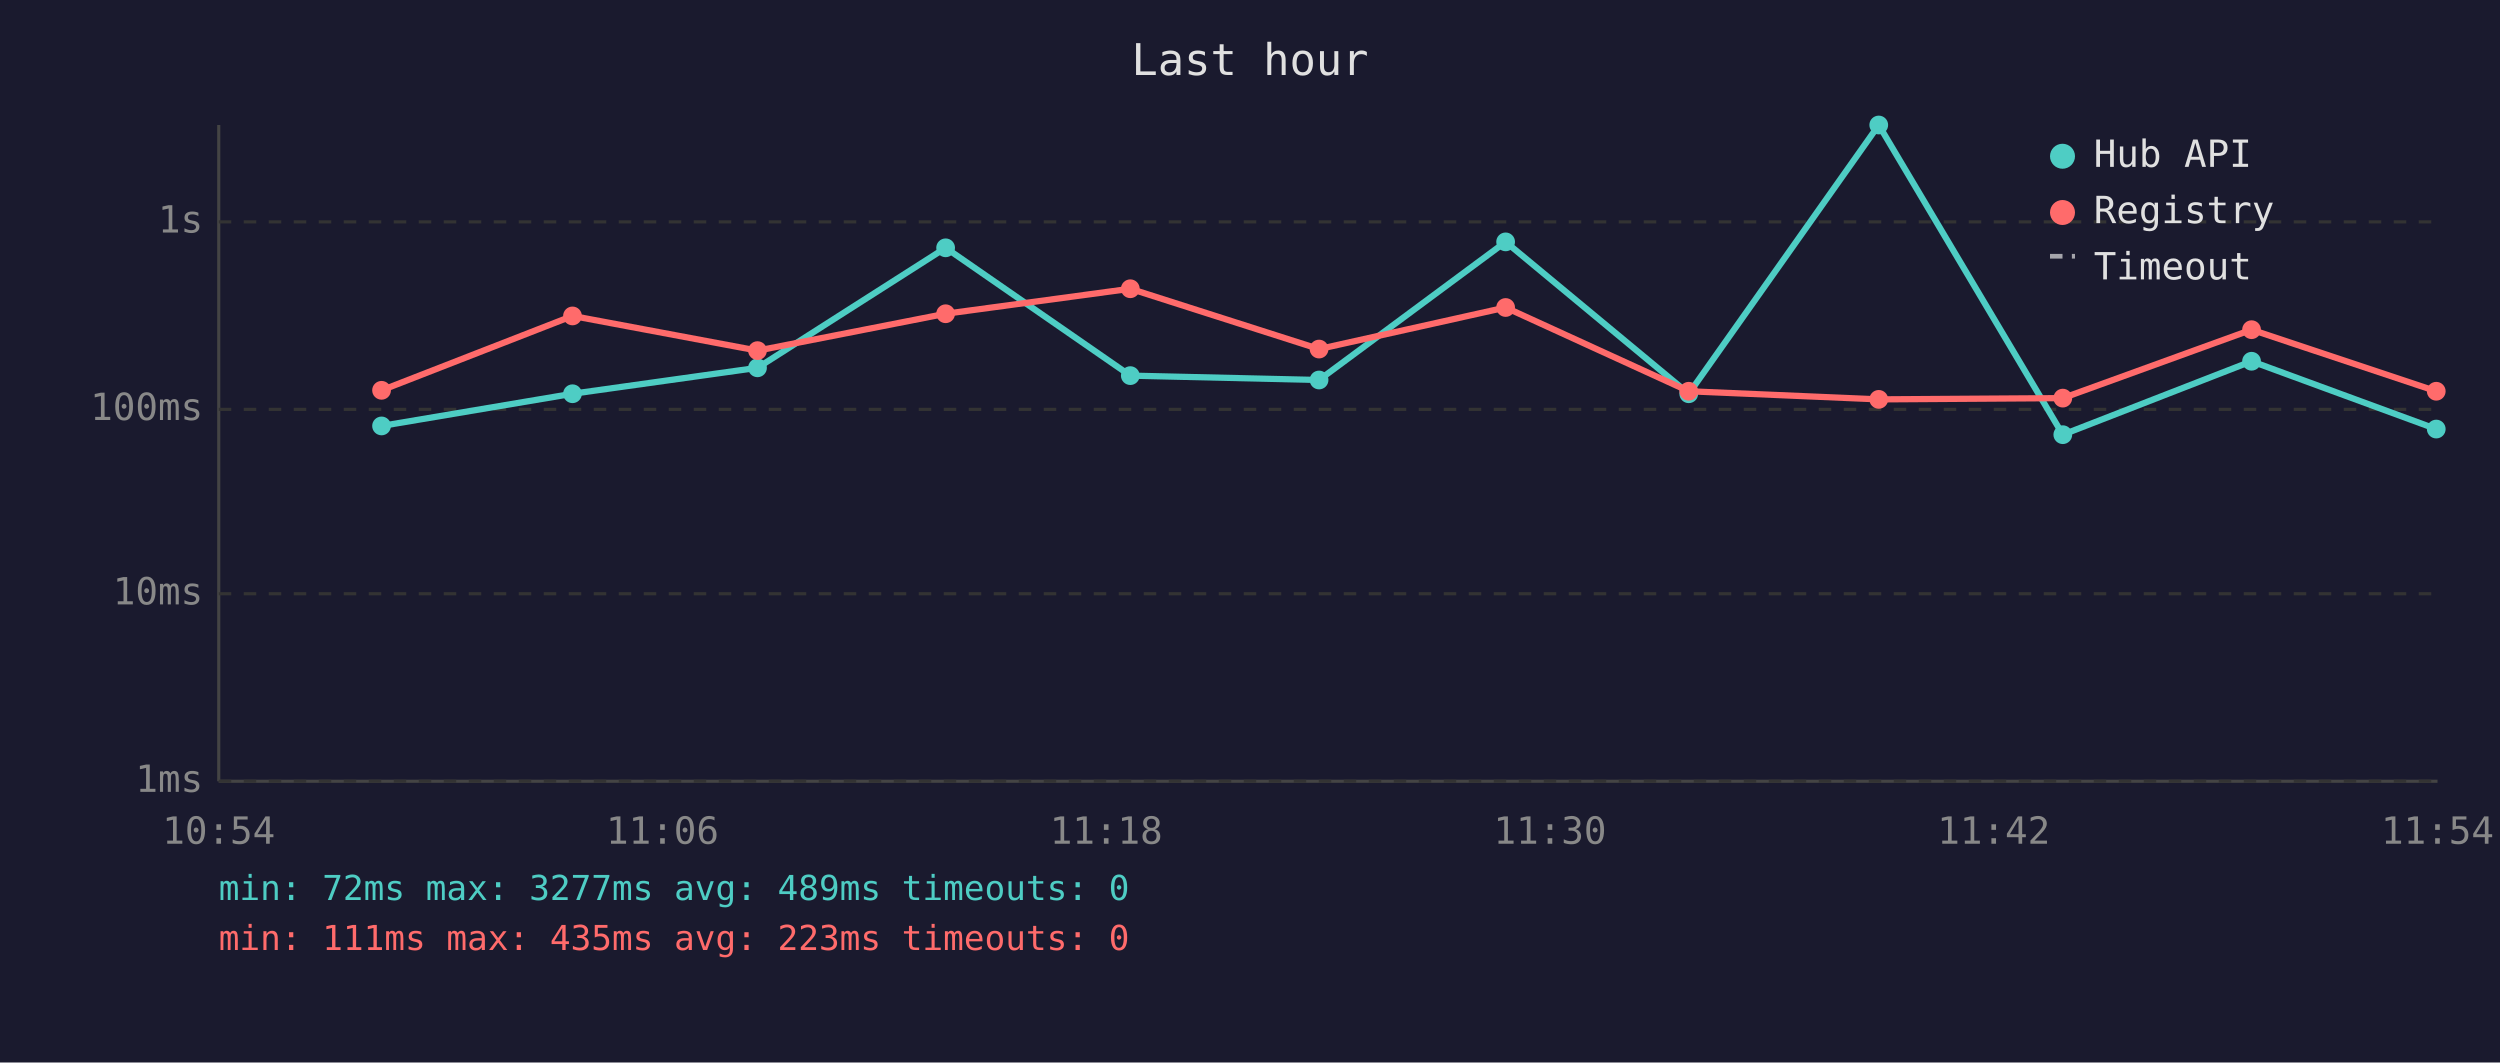
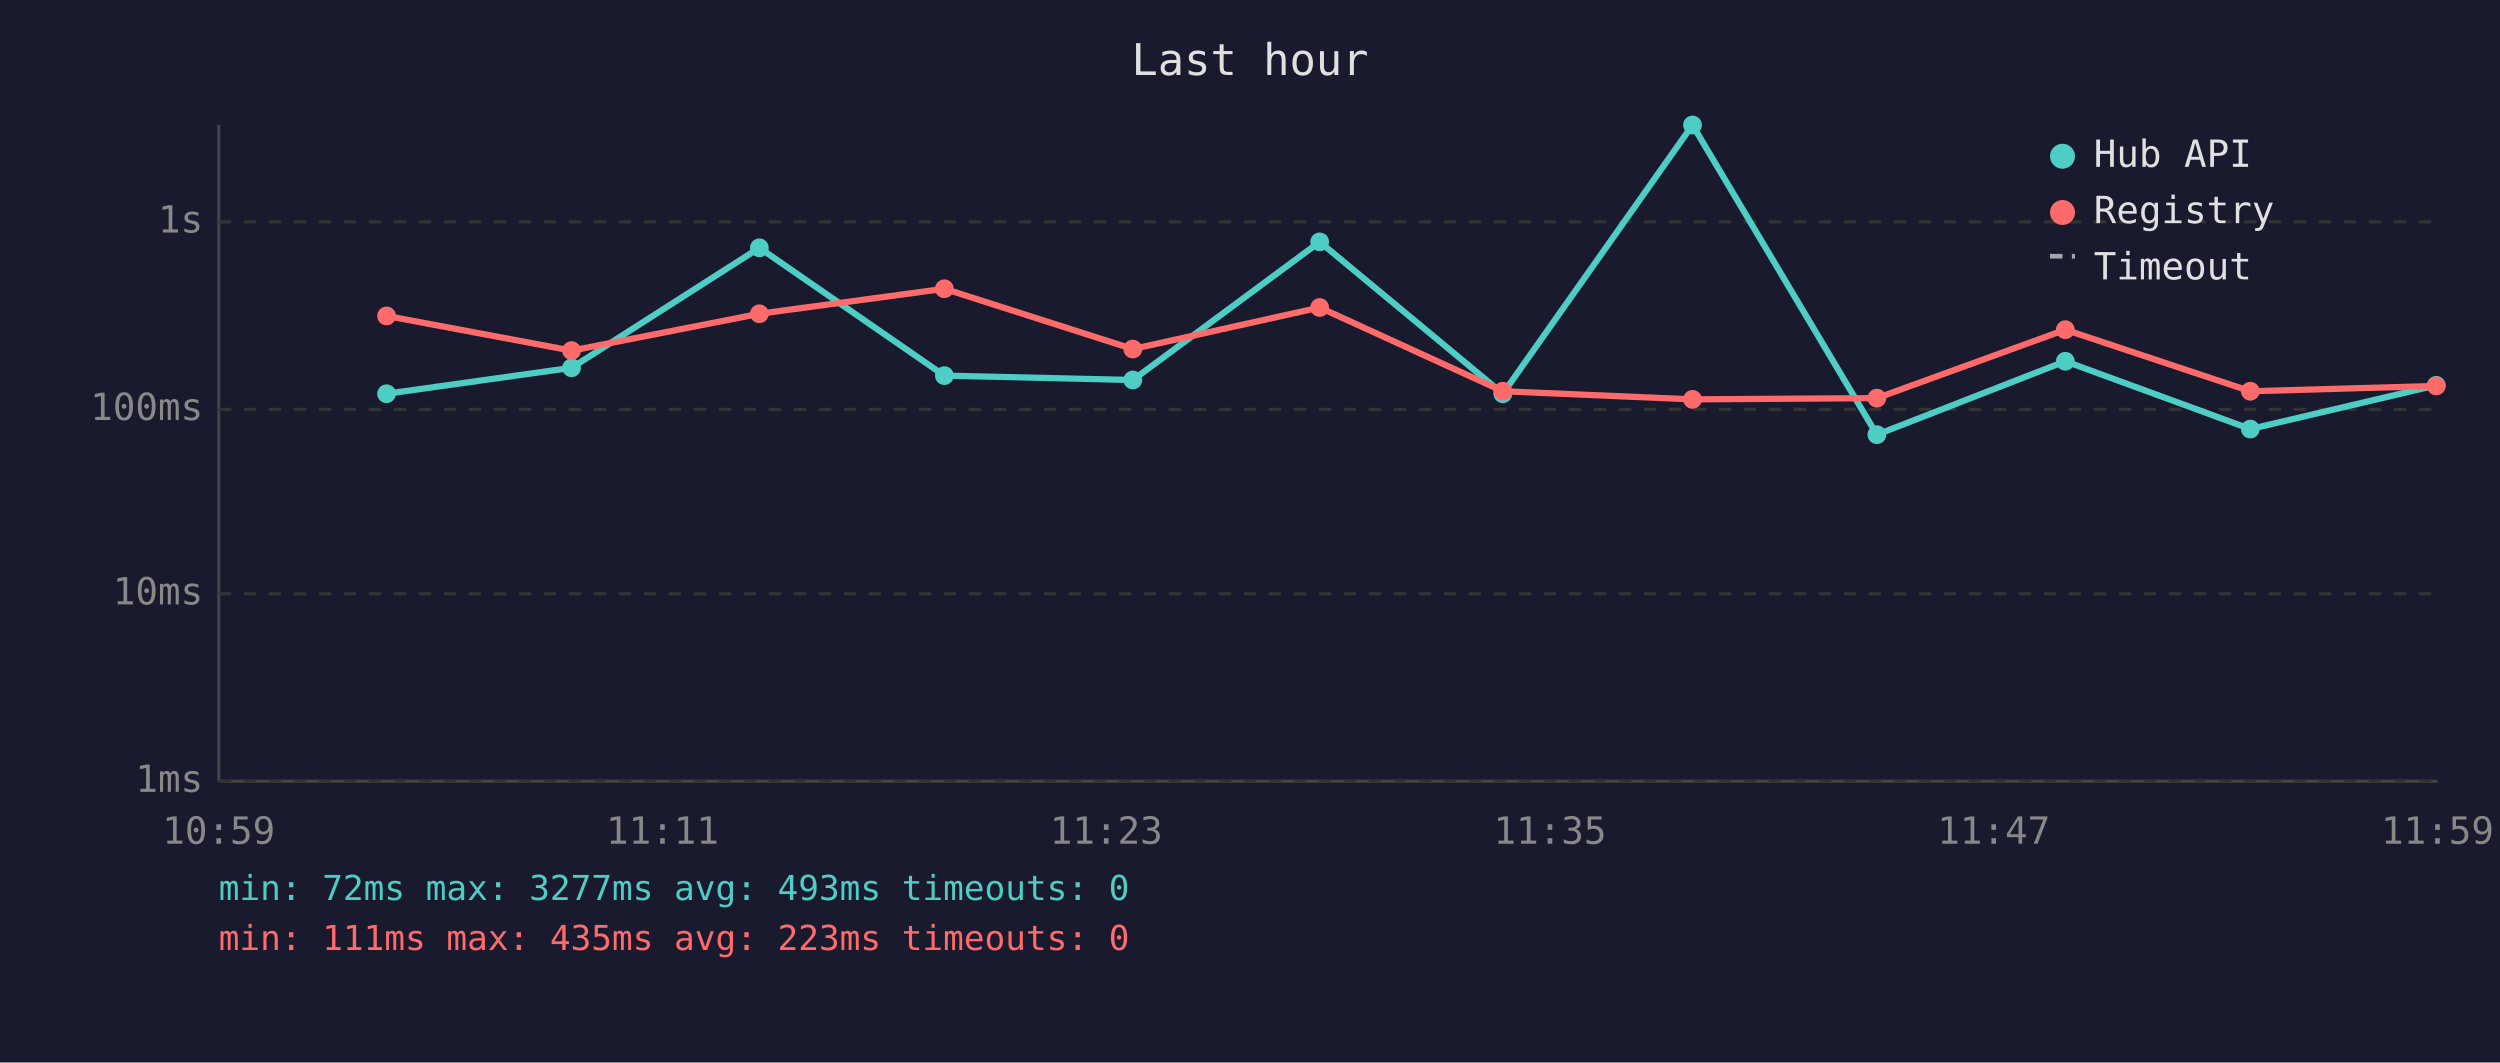
<svg xmlns="http://www.w3.org/2000/svg" viewBox="0 0 800 340" font-family="monospace" font-size="12">
  <rect width="800" height="340" fill="#1a1a2e" />
  <text x="400" y="24" fill="#e0e0e0" font-size="14" text-anchor="middle">Last hour</text>
  <line x1="70" y1="40" x2="70" y2="250" stroke="#444" stroke-width="1" />
  <line x1="70" y1="250" x2="780" y2="250" stroke="#444" stroke-width="1" />
  <line x1="70" y1="250" x2="780" y2="250" stroke="#333" stroke-width="1" stroke-dasharray="4" />
  <text x="65" y="250" fill="#888" text-anchor="end" dominant-baseline="middle">1ms</text>
  <line x1="70" y1="190" x2="780" y2="190" stroke="#333" stroke-width="1" stroke-dasharray="4" />
  <text x="65" y="190" fill="#888" text-anchor="end" dominant-baseline="middle">10ms</text>
  <line x1="70" y1="131" x2="780" y2="131" stroke="#333" stroke-width="1" stroke-dasharray="4" />
  <text x="65" y="131" fill="#888" text-anchor="end" dominant-baseline="middle">100ms</text>
  <line x1="70" y1="71" x2="780" y2="71" stroke="#333" stroke-width="1" stroke-dasharray="4" />
  <text x="65" y="71" fill="#888" text-anchor="end" dominant-baseline="middle">1s</text>
-   <text x="70" y="270" fill="#888" text-anchor="middle">10:54</text>
-   <text x="212" y="270" fill="#888" text-anchor="middle">11:06</text>
-   <text x="354" y="270" fill="#888" text-anchor="middle">11:18</text>
-   <text x="496" y="270" fill="#888" text-anchor="middle">11:30</text>
-   <text x="638" y="270" fill="#888" text-anchor="middle">11:42</text>
-   <text x="780" y="270" fill="#888" text-anchor="middle">11:54</text>
-   <polyline points="122.1,136.3 183.2,126.0 242.4,117.7 302.6,79.3 361.7,120.2 422.1,121.6 481.8,77.4 540.4,126.0 601.2,40.0 660.1,139.1 720.5,115.6 779.6,137.3" fill="none" stroke="#4ecdc4" stroke-width="2" opacity="1" />
-   <circle cx="122.1" cy="136.3" r="3" fill="#4ecdc4" />
-   <circle cx="183.2" cy="126.0" r="3" fill="#4ecdc4" />
-   <circle cx="242.4" cy="117.7" r="3" fill="#4ecdc4" />
-   <circle cx="302.6" cy="79.3" r="3" fill="#4ecdc4" />
-   <circle cx="361.7" cy="120.2" r="3" fill="#4ecdc4" />
-   <circle cx="422.1" cy="121.6" r="3" fill="#4ecdc4" />
-   <circle cx="481.8" cy="77.4" r="3" fill="#4ecdc4" />
-   <circle cx="540.4" cy="126.0" r="3" fill="#4ecdc4" />
-   <circle cx="601.2" cy="40.0" r="3" fill="#4ecdc4" />
-   <circle cx="660.1" cy="139.1" r="3" fill="#4ecdc4" />
-   <circle cx="720.5" cy="115.6" r="3" fill="#4ecdc4" />
-   <circle cx="779.6" cy="137.3" r="3" fill="#4ecdc4" />
-   <polyline points="122.1,124.9 183.2,101.1 242.4,112.2 302.6,100.4 361.7,92.4 422.1,111.7 481.8,98.4 540.4,125.2 601.2,127.8 660.1,127.4 720.5,105.5 779.6,125.2" fill="none" stroke="#ff6b6b" stroke-width="2" opacity="1" />
-   <circle cx="122.1" cy="124.9" r="3" fill="#ff6b6b" />
-   <circle cx="183.2" cy="101.1" r="3" fill="#ff6b6b" />
-   <circle cx="242.4" cy="112.2" r="3" fill="#ff6b6b" />
-   <circle cx="302.6" cy="100.4" r="3" fill="#ff6b6b" />
-   <circle cx="361.7" cy="92.4" r="3" fill="#ff6b6b" />
-   <circle cx="422.1" cy="111.7" r="3" fill="#ff6b6b" />
-   <circle cx="481.8" cy="98.4" r="3" fill="#ff6b6b" />
-   <circle cx="540.4" cy="125.2" r="3" fill="#ff6b6b" />
-   <circle cx="601.2" cy="127.8" r="3" fill="#ff6b6b" />
-   <circle cx="660.1" cy="127.4" r="3" fill="#ff6b6b" />
-   <circle cx="720.5" cy="105.5" r="3" fill="#ff6b6b" />
-   <circle cx="779.6" cy="125.2" r="3" fill="#ff6b6b" />
+   <text x="70" y="270" fill="#888" text-anchor="middle">10:59</text>
+   <text x="212" y="270" fill="#888" text-anchor="middle">11:11</text>
+   <text x="354" y="270" fill="#888" text-anchor="middle">11:23</text>
+   <text x="496" y="270" fill="#888" text-anchor="middle">11:35</text>
+   <text x="638" y="270" fill="#888" text-anchor="middle">11:47</text>
+   <text x="780" y="270" fill="#888" text-anchor="middle">11:59</text>
+   <polyline points="123.7,126.0 182.9,117.7 243.0,79.3 302.2,120.2 362.5,121.6 422.3,77.4 480.9,126.0 541.6,40.0 600.6,139.1 660.9,115.6 720.1,137.3 779.6,123.3" fill="none" stroke="#4ecdc4" stroke-width="2" opacity="1" />
+   <circle cx="123.7" cy="126.0" r="3" fill="#4ecdc4" />
+   <circle cx="182.9" cy="117.7" r="3" fill="#4ecdc4" />
+   <circle cx="243.0" cy="79.3" r="3" fill="#4ecdc4" />
+   <circle cx="302.2" cy="120.2" r="3" fill="#4ecdc4" />
+   <circle cx="362.5" cy="121.6" r="3" fill="#4ecdc4" />
+   <circle cx="422.3" cy="77.4" r="3" fill="#4ecdc4" />
+   <circle cx="480.9" cy="126.0" r="3" fill="#4ecdc4" />
+   <circle cx="541.6" cy="40.0" r="3" fill="#4ecdc4" />
+   <circle cx="600.6" cy="139.1" r="3" fill="#4ecdc4" />
+   <circle cx="660.9" cy="115.6" r="3" fill="#4ecdc4" />
+   <circle cx="720.1" cy="137.3" r="3" fill="#4ecdc4" />
+   <circle cx="779.6" cy="123.3" r="3" fill="#4ecdc4" />
+   <polyline points="123.7,101.1 182.9,112.2 243.0,100.4 302.2,92.4 362.5,111.7 422.3,98.4 480.9,125.2 541.6,127.8 600.6,127.4 660.9,105.5 720.1,125.2 779.6,123.5" fill="none" stroke="#ff6b6b" stroke-width="2" opacity="1" />
+   <circle cx="123.7" cy="101.1" r="3" fill="#ff6b6b" />
+   <circle cx="182.9" cy="112.2" r="3" fill="#ff6b6b" />
+   <circle cx="243.0" cy="100.4" r="3" fill="#ff6b6b" />
+   <circle cx="302.2" cy="92.4" r="3" fill="#ff6b6b" />
+   <circle cx="362.5" cy="111.7" r="3" fill="#ff6b6b" />
+   <circle cx="422.3" cy="98.4" r="3" fill="#ff6b6b" />
+   <circle cx="480.9" cy="125.2" r="3" fill="#ff6b6b" />
+   <circle cx="541.6" cy="127.8" r="3" fill="#ff6b6b" />
+   <circle cx="600.6" cy="127.4" r="3" fill="#ff6b6b" />
+   <circle cx="660.9" cy="105.5" r="3" fill="#ff6b6b" />
+   <circle cx="720.1" cy="125.2" r="3" fill="#ff6b6b" />
+   <circle cx="779.6" cy="123.5" r="3" fill="#ff6b6b" />
  <circle cx="660" cy="50" r="4" fill="#4ecdc4" />
  <text x="670" y="50" fill="#e0e0e0" dominant-baseline="middle">Hub API</text>
  <circle cx="660" cy="68" r="4" fill="#ff6b6b" />
  <text x="670" y="68" fill="#e0e0e0" dominant-baseline="middle">Registry</text>
  <line x1="656" y1="82" x2="664" y2="82" stroke="#e0e0e0" stroke-width="1.5" stroke-dasharray="4,3" opacity="0.7" />
  <text x="670" y="86" fill="#e0e0e0" dominant-baseline="middle">Timeout</text>
-   <text x="70" y="288" fill="#4ecdc4" font-size="11">min: 72ms  max: 3277ms  avg: 489ms  timeouts: 0</text>
+   <text x="70" y="288" fill="#4ecdc4" font-size="11">min: 72ms  max: 3277ms  avg: 493ms  timeouts: 0</text>
  <text x="70" y="304" fill="#ff6b6b" font-size="11">min: 111ms  max: 435ms  avg: 223ms  timeouts: 0</text>
</svg>
